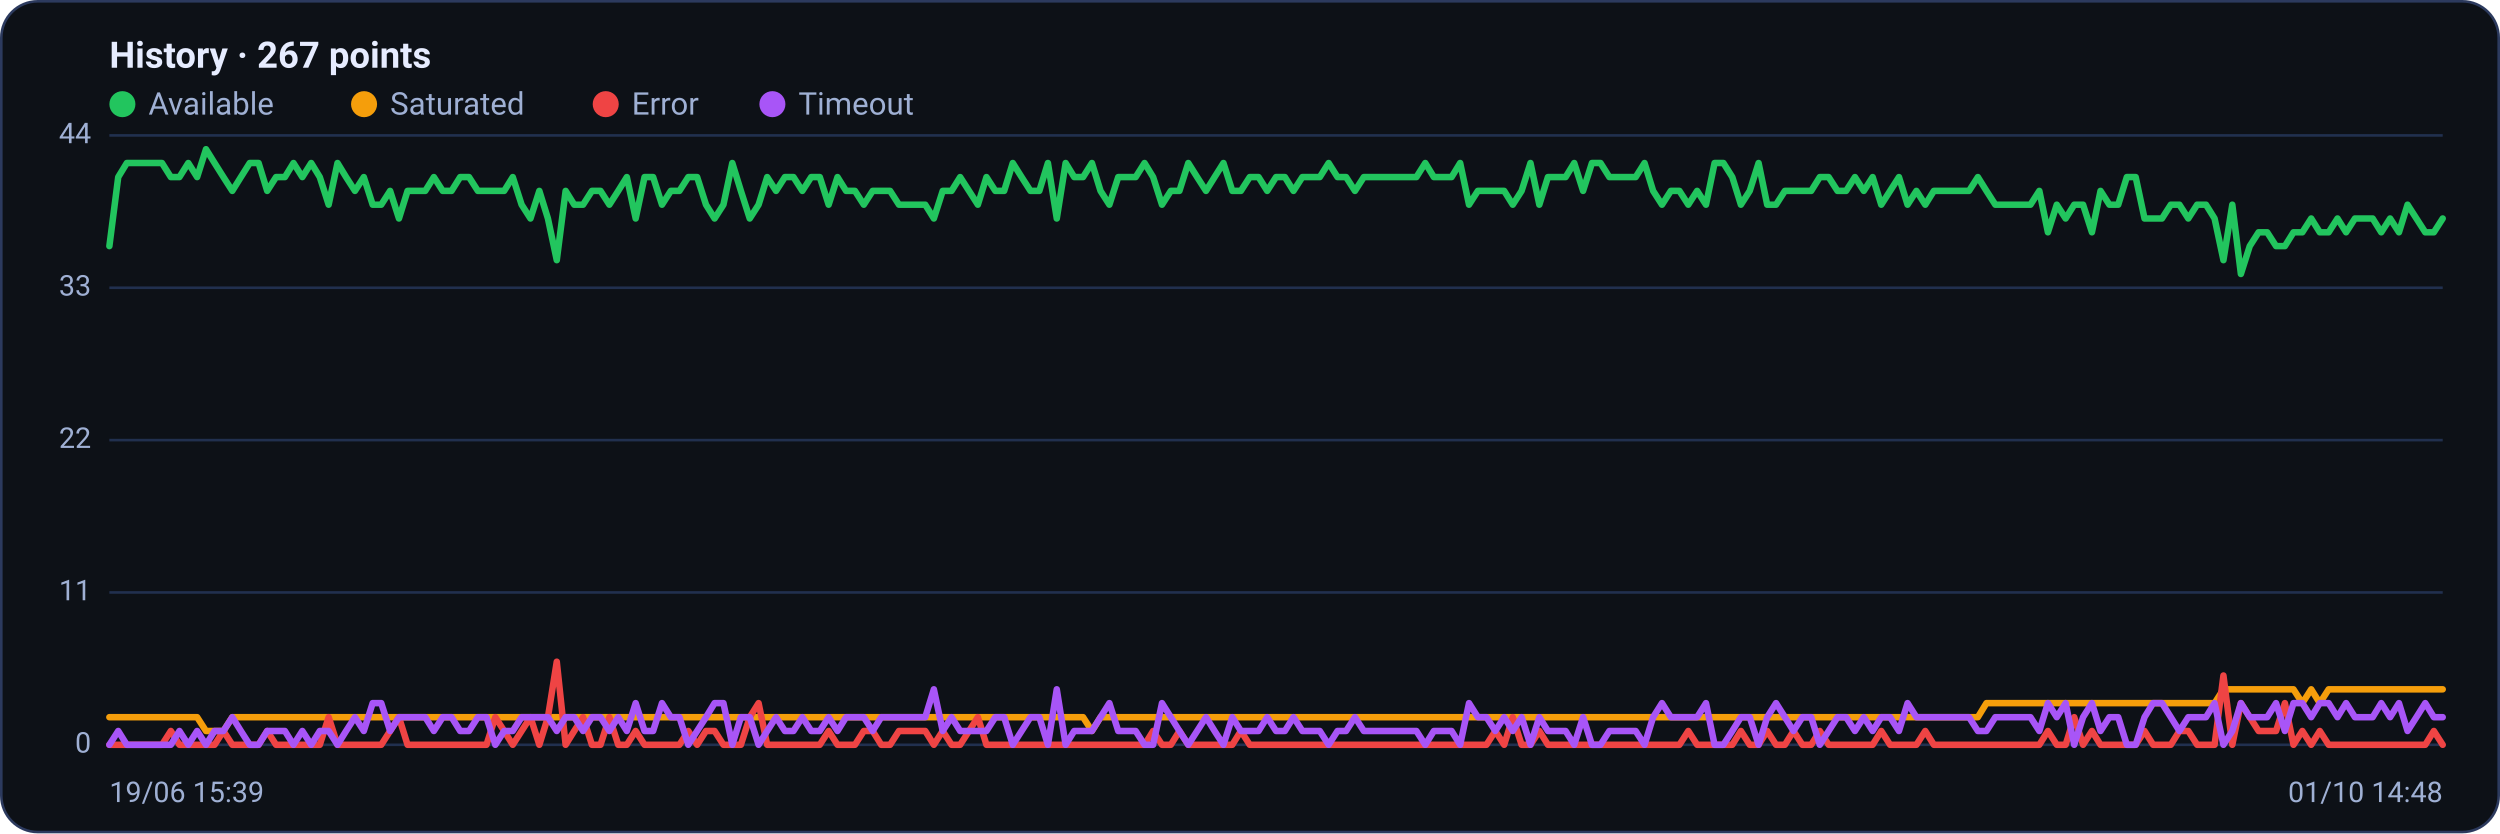
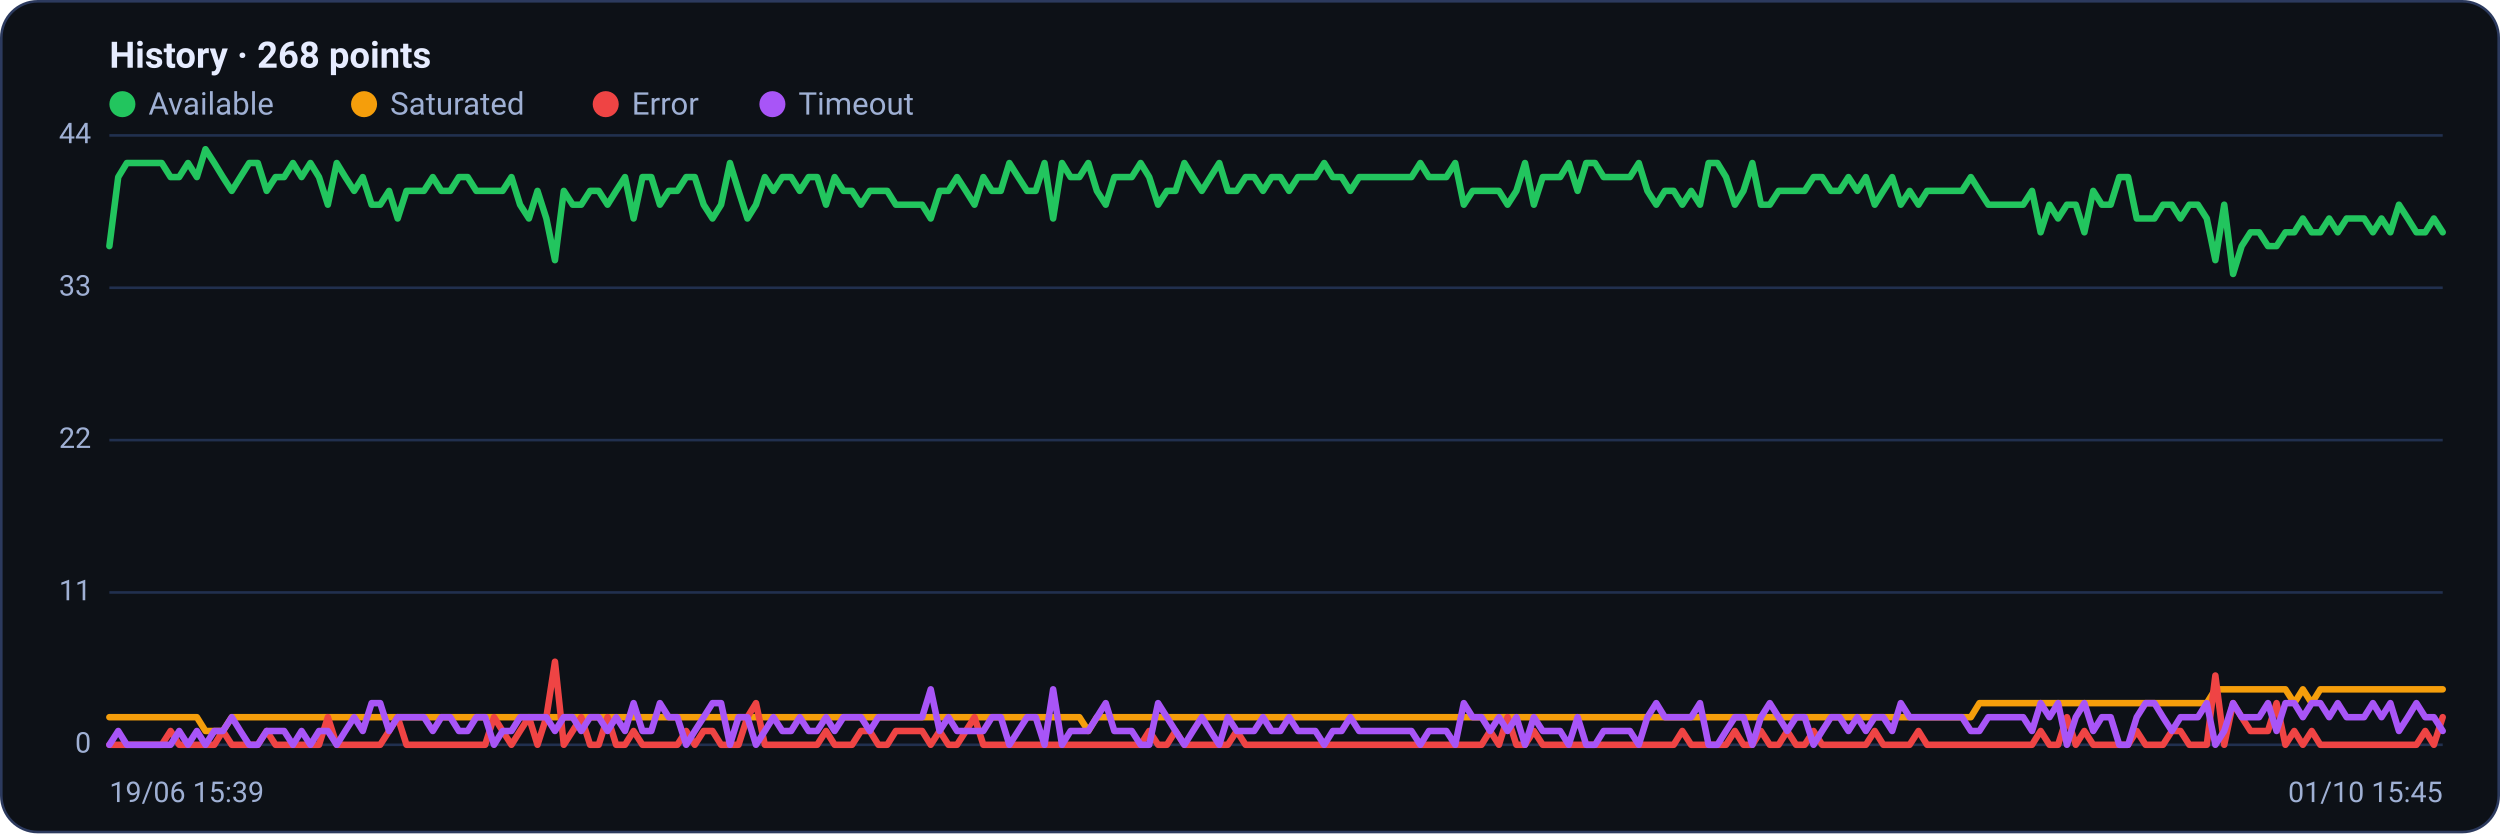
<svg xmlns="http://www.w3.org/2000/svg" viewBox="0 0 960 320" width="960" height="320" font-family="Segoe UI, system-ui, -apple-system, Roboto, Helvetica, Arial, sans-serif" role="img" aria-label="Availability history per region">
  <rect x="0.5" y="0.5" width="959" height="319" rx="14" fill="#0d1117" stroke="#2c3a5e" />
-   <text x="42" y="26" font-size="14" font-weight="600" fill="#e6ecff">History · 267 points</text>
+   <text x="42" y="26" font-size="14" font-weight="600" fill="#e6ecff">History · 268 points</text>
  <circle cx="47" cy="40" r="5" fill="#22c55e" />
  <text x="57" y="44" font-size="12" fill="#9fb0d4">Available</text>
  <circle cx="139.8" cy="40" r="5" fill="#f59e0b" />
  <text x="149.8" y="44" font-size="12" fill="#9fb0d4">Saturated</text>
  <circle cx="232.6" cy="40" r="5" fill="#ef4444" />
  <text x="242.6" y="44" font-size="12" fill="#9fb0d4">Error</text>
  <circle cx="296.6" cy="40" r="5" fill="#a855f7" />
  <text x="306.6" y="44" font-size="12" fill="#9fb0d4">Timeout</text>
  <line x1="42" y1="286.0" x2="938" y2="286.0" stroke="#21304f" stroke-width="1" />
  <text x="35" y="289.0" text-anchor="end" font-size="11" fill="#9fb0d4">0</text>
  <line x1="42" y1="227.5" x2="938" y2="227.5" stroke="#21304f" stroke-width="1" />
  <text x="35" y="230.5" text-anchor="end" font-size="11" fill="#9fb0d4">11</text>
  <line x1="42" y1="169.0" x2="938" y2="169.0" stroke="#21304f" stroke-width="1" />
  <text x="35" y="172.0" text-anchor="end" font-size="11" fill="#9fb0d4">22</text>
  <line x1="42" y1="110.5" x2="938" y2="110.5" stroke="#21304f" stroke-width="1" />
  <text x="35" y="113.5" text-anchor="end" font-size="11" fill="#9fb0d4">33</text>
  <line x1="42" y1="52.0" x2="938" y2="52.0" stroke="#21304f" stroke-width="1" />
  <text x="35" y="55.0" text-anchor="end" font-size="11" fill="#9fb0d4">44</text>
-   <polyline fill="none" stroke="#22c55e" stroke-width="2.5" stroke-linejoin="round" stroke-linecap="round" points="42.0,94.5 45.4,68.0 48.7,62.6 52.1,62.6 55.5,62.6 58.8,62.6 62.2,62.6 65.6,68.0 68.9,68.0 72.3,62.6 75.7,68.0 79.1,57.3 82.4,62.6 85.8,68.0 89.2,73.3 92.5,68.0 95.9,62.6 99.3,62.6 102.6,73.3 106.0,68.0 109.4,68.0 112.7,62.6 116.1,68.0 119.5,62.6 122.8,68.0 126.2,78.6 129.6,62.6 132.9,68.0 136.3,73.3 139.7,68.0 143.1,78.6 146.4,78.6 149.8,73.3 153.2,83.9 156.5,73.3 159.9,73.3 163.3,73.3 166.6,68.0 170.0,73.3 173.4,73.3 176.7,68.0 180.1,68.0 183.5,73.3 186.8,73.3 190.2,73.3 193.6,73.3 196.9,68.0 200.3,78.6 203.7,83.9 207.1,73.3 210.4,83.9 213.8,99.9 217.2,73.3 220.5,78.6 223.9,78.6 227.3,73.3 230.6,73.3 234.0,78.6 237.4,73.3 240.7,68.0 244.1,83.9 247.5,68.0 250.8,68.0 254.2,78.6 257.6,73.3 260.9,73.3 264.3,68.0 267.7,68.0 271.1,78.6 274.4,83.9 277.8,78.6 281.2,62.6 284.5,73.3 287.9,83.9 291.3,78.6 294.6,68.0 298.0,73.3 301.4,68.0 304.7,68.0 308.1,73.3 311.5,68.0 314.8,68.0 318.2,78.6 321.6,68.0 324.9,73.3 328.3,73.3 331.7,78.6 335.1,73.3 338.4,73.3 341.8,73.3 345.2,78.6 348.5,78.6 351.9,78.6 355.3,78.6 358.6,83.9 362.0,73.3 365.4,73.3 368.7,68.0 372.1,73.3 375.5,78.6 378.8,68.0 382.2,73.3 385.6,73.3 388.9,62.6 392.3,68.0 395.7,73.3 399.1,73.3 402.4,62.6 405.8,83.9 409.2,62.6 412.5,68.0 415.9,68.0 419.3,62.6 422.6,73.3 426.0,78.6 429.4,68.0 432.7,68.0 436.1,68.0 439.5,62.6 442.8,68.0 446.2,78.6 449.6,73.3 452.9,73.3 456.3,62.6 459.7,68.0 463.1,73.3 466.4,68.0 469.8,62.6 473.2,73.3 476.5,73.3 479.9,68.0 483.3,68.0 486.6,73.3 490.0,68.0 493.4,68.0 496.7,73.3 500.1,68.0 503.5,68.0 506.8,68.0 510.2,62.6 513.6,68.0 516.9,68.0 520.3,73.3 523.7,68.0 527.1,68.0 530.4,68.0 533.8,68.0 537.2,68.0 540.5,68.0 543.9,68.0 547.3,62.6 550.6,68.0 554.0,68.0 557.4,68.0 560.7,62.6 564.1,78.6 567.5,73.3 570.8,73.3 574.2,73.3 577.6,73.3 580.9,78.6 584.3,73.3 587.7,62.6 591.1,78.6 594.4,68.0 597.8,68.0 601.2,68.0 604.5,62.6 607.9,73.3 611.3,62.6 614.6,62.6 618.0,68.0 621.4,68.0 624.7,68.0 628.1,68.0 631.5,62.6 634.8,73.3 638.2,78.6 641.6,73.3 644.9,73.3 648.3,78.6 651.7,73.3 655.1,78.6 658.4,62.6 661.8,62.6 665.2,68.0 668.5,78.6 671.9,73.3 675.3,62.6 678.6,78.6 682.0,78.6 685.4,73.3 688.7,73.3 692.1,73.3 695.5,73.3 698.8,68.0 702.2,68.0 705.6,73.3 708.9,73.3 712.3,68.0 715.7,73.3 719.1,68.0 722.4,78.6 725.8,73.3 729.2,68.0 732.5,78.6 735.9,73.3 739.3,78.6 742.6,73.3 746.0,73.3 749.4,73.3 752.7,73.3 756.1,73.3 759.5,68.0 762.8,73.3 766.2,78.6 769.6,78.6 772.9,78.6 776.3,78.6 779.7,78.6 783.1,73.3 786.4,89.2 789.8,78.6 793.2,83.9 796.5,78.6 799.9,78.6 803.3,89.2 806.6,73.3 810.0,78.6 813.4,78.6 816.7,68.0 820.1,68.0 823.5,83.9 826.8,83.9 830.2,83.9 833.6,78.6 836.9,78.6 840.3,83.9 843.7,78.6 847.1,78.6 850.4,83.9 853.8,99.9 857.2,78.6 860.5,105.2 863.9,94.5 867.3,89.2 870.6,89.2 874.0,94.5 877.4,94.5 880.7,89.2 884.1,89.2 887.5,83.9 890.8,89.2 894.2,89.2 897.6,83.9 900.9,89.2 904.3,83.9 907.7,83.9 911.1,83.9 914.4,89.2 917.8,83.9 921.2,89.2 924.5,78.6 927.9,83.9 931.3,89.2 934.6,89.2 938.0,83.9" />
-   <polyline fill="none" stroke="#f59e0b" stroke-width="2.5" stroke-linejoin="round" stroke-linecap="round" points="42.0,275.4 45.4,275.4 48.7,275.4 52.1,275.4 55.5,275.4 58.8,275.4 62.2,275.4 65.6,275.4 68.9,275.4 72.3,275.4 75.7,275.4 79.1,280.7 82.4,280.7 85.8,280.7 89.2,275.4 92.5,275.4 95.9,275.4 99.3,275.4 102.6,275.4 106.0,275.4 109.4,275.4 112.7,275.4 116.1,275.4 119.5,275.4 122.8,275.4 126.2,275.4 129.6,275.4 132.9,275.4 136.3,275.4 139.7,275.4 143.1,275.4 146.4,275.4 149.8,275.4 153.2,275.4 156.5,275.4 159.9,275.4 163.3,275.4 166.6,275.4 170.0,275.4 173.4,275.4 176.7,275.4 180.1,275.4 183.5,275.4 186.8,275.4 190.2,275.4 193.6,275.4 196.9,275.4 200.3,275.4 203.7,275.4 207.1,275.4 210.4,275.4 213.8,275.4 217.2,275.4 220.5,275.4 223.9,275.4 227.3,275.4 230.6,275.4 234.0,275.4 237.4,275.4 240.7,275.4 244.1,275.4 247.5,275.4 250.8,275.4 254.2,275.4 257.6,275.4 260.9,275.4 264.3,275.4 267.7,275.4 271.1,275.4 274.4,275.4 277.8,275.4 281.2,275.4 284.5,275.4 287.9,275.4 291.3,275.4 294.6,275.4 298.0,275.4 301.4,275.4 304.7,275.4 308.1,275.4 311.5,275.4 314.8,275.4 318.2,275.4 321.6,275.4 324.9,275.4 328.3,275.4 331.7,275.4 335.1,275.4 338.4,275.4 341.8,275.4 345.2,275.4 348.5,275.4 351.9,275.4 355.3,275.4 358.6,275.4 362.0,275.4 365.4,275.4 368.7,275.4 372.1,275.4 375.5,275.4 378.8,275.4 382.2,275.4 385.6,275.4 388.9,275.4 392.3,275.4 395.7,275.4 399.1,275.4 402.4,275.4 405.8,275.4 409.2,275.4 412.5,275.4 415.9,275.4 419.3,280.7 422.6,275.4 426.0,275.4 429.4,275.4 432.7,275.4 436.1,275.4 439.5,275.4 442.8,275.4 446.2,275.4 449.6,275.4 452.9,275.4 456.3,275.4 459.7,275.4 463.1,275.4 466.4,275.4 469.8,275.4 473.2,275.4 476.5,275.4 479.9,275.4 483.3,275.4 486.6,275.4 490.0,275.4 493.4,275.4 496.7,275.4 500.1,275.4 503.5,275.4 506.8,275.4 510.2,275.4 513.6,275.4 516.9,275.4 520.3,275.4 523.7,275.4 527.1,275.4 530.4,275.4 533.8,275.4 537.2,275.4 540.5,275.4 543.9,275.4 547.3,275.4 550.6,275.4 554.0,275.4 557.4,275.4 560.7,275.4 564.1,275.4 567.5,275.4 570.8,275.4 574.2,275.4 577.6,275.4 580.9,275.4 584.3,275.4 587.7,275.4 591.1,275.4 594.4,275.4 597.8,275.4 601.2,275.4 604.5,275.4 607.9,275.4 611.3,275.4 614.6,275.4 618.0,275.4 621.4,275.4 624.7,275.4 628.1,275.4 631.5,275.4 634.8,275.4 638.2,275.4 641.6,275.4 644.9,275.4 648.3,275.4 651.7,275.4 655.1,275.4 658.4,275.4 661.8,275.4 665.2,275.4 668.5,275.4 671.9,275.4 675.3,275.4 678.6,275.4 682.0,275.4 685.4,275.4 688.7,275.4 692.1,275.4 695.5,275.4 698.8,275.4 702.2,275.4 705.6,275.4 708.9,275.4 712.3,275.4 715.7,275.4 719.1,275.4 722.4,275.4 725.8,275.4 729.2,275.4 732.5,275.4 735.9,275.4 739.3,275.4 742.6,275.4 746.0,275.4 749.4,275.4 752.7,275.4 756.1,275.4 759.5,275.4 762.8,270.0 766.2,270.0 769.6,270.0 772.9,270.0 776.3,270.0 779.7,270.0 783.1,270.0 786.4,270.0 789.8,270.0 793.2,270.0 796.5,270.0 799.9,270.0 803.3,270.0 806.6,270.0 810.0,270.0 813.4,270.0 816.7,270.0 820.1,270.0 823.5,270.0 826.8,270.0 830.2,270.0 833.6,270.0 836.9,270.0 840.3,270.0 843.7,270.0 847.1,270.0 850.4,270.0 853.8,264.7 857.2,264.7 860.5,264.7 863.9,264.7 867.3,264.7 870.6,264.7 874.0,264.7 877.4,264.7 880.7,264.7 884.1,270.0 887.5,264.7 890.8,270.0 894.2,264.7 897.6,264.7 900.9,264.7 904.3,264.7 907.7,264.7 911.1,264.7 914.4,264.7 917.8,264.7 921.2,264.7 924.5,264.7 927.9,264.7 931.3,264.7 934.6,264.7 938.0,264.7" />
-   <polyline fill="none" stroke="#ef4444" stroke-width="2.5" stroke-linejoin="round" stroke-linecap="round" points="42.0,286.0 45.4,286.0 48.7,286.0 52.1,286.0 55.5,286.0 58.8,286.0 62.2,286.0 65.6,280.7 68.9,286.0 72.3,286.0 75.7,286.0 79.1,286.0 82.4,286.0 85.8,280.7 89.2,286.0 92.5,286.0 95.9,286.0 99.3,286.0 102.6,280.7 106.0,286.0 109.4,286.0 112.7,286.0 116.1,286.0 119.5,286.0 122.8,286.0 126.2,275.4 129.6,286.0 132.9,286.0 136.3,286.0 139.7,286.0 143.1,286.0 146.4,286.0 149.8,280.7 153.2,275.4 156.5,286.0 159.9,286.0 163.3,286.0 166.6,286.0 170.0,286.0 173.4,286.0 176.7,286.0 180.1,286.0 183.5,286.0 186.8,286.0 190.2,275.4 193.6,280.7 196.9,286.0 200.3,280.7 203.7,275.4 207.1,286.0 210.4,275.4 213.8,254.1 217.2,286.0 220.5,280.7 223.9,275.4 227.3,286.0 230.6,286.0 234.0,275.4 237.4,286.0 240.7,286.0 244.1,280.7 247.5,286.0 250.8,286.0 254.2,286.0 257.6,286.0 260.9,286.0 264.3,280.7 267.7,286.0 271.1,280.7 274.4,280.7 277.8,286.0 281.2,286.0 284.5,286.0 287.9,275.4 291.3,270.0 294.6,286.0 298.0,286.0 301.4,286.0 304.7,286.0 308.1,286.0 311.5,286.0 314.8,286.0 318.2,280.7 321.6,286.0 324.9,286.0 328.3,286.0 331.7,280.7 335.1,280.7 338.4,286.0 341.8,286.0 345.2,280.7 348.5,280.7 351.9,280.7 355.3,280.7 358.6,286.0 362.0,280.7 365.4,286.0 368.7,286.0 372.1,280.7 375.5,275.4 378.8,286.0 382.2,286.0 385.6,286.0 388.9,286.0 392.3,286.0 395.7,286.0 399.1,286.0 402.4,286.0 405.8,286.0 409.2,286.0 412.5,286.0 415.9,286.0 419.3,286.0 422.6,286.0 426.0,286.0 429.4,286.0 432.7,286.0 436.1,286.0 439.5,286.0 442.8,280.7 446.2,286.0 449.6,286.0 452.9,280.7 456.3,286.0 459.7,286.0 463.1,286.0 466.4,286.0 469.8,286.0 473.2,286.0 476.5,280.7 479.9,286.0 483.3,286.0 486.6,286.0 490.0,286.0 493.4,286.0 496.7,286.0 500.1,286.0 503.5,286.0 506.8,286.0 510.2,286.0 513.6,286.0 516.9,286.0 520.3,286.0 523.7,286.0 527.1,286.0 530.4,286.0 533.8,286.0 537.2,286.0 540.5,286.0 543.9,286.0 547.3,286.0 550.6,286.0 554.0,286.0 557.4,286.0 560.7,286.0 564.1,286.0 567.5,286.0 570.8,286.0 574.2,280.7 577.6,286.0 580.9,275.4 584.3,286.0 587.7,286.0 591.1,280.7 594.4,286.0 597.8,286.0 601.2,286.0 604.5,286.0 607.9,286.0 611.3,286.0 614.6,286.0 618.0,286.0 621.4,286.0 624.7,286.0 628.1,286.0 631.5,286.0 634.8,286.0 638.2,286.0 641.6,286.0 644.9,286.0 648.3,280.7 651.7,286.0 655.1,286.0 658.4,286.0 661.8,286.0 665.2,286.0 668.5,280.7 671.9,286.0 675.3,286.0 678.6,280.7 682.0,286.0 685.4,286.0 688.7,280.7 692.1,286.0 695.5,286.0 698.8,280.7 702.2,286.0 705.6,286.0 708.9,286.0 712.3,286.0 715.7,286.0 719.1,286.0 722.4,280.7 725.8,286.0 729.2,286.0 732.5,286.0 735.9,286.0 739.3,280.7 742.6,286.0 746.0,286.0 749.4,286.0 752.7,286.0 756.1,286.0 759.5,286.0 762.8,286.0 766.2,286.0 769.6,286.0 772.9,286.0 776.3,286.0 779.7,286.0 783.1,286.0 786.4,280.7 789.8,286.0 793.2,286.0 796.5,275.4 799.9,286.0 803.3,280.7 806.6,286.0 810.0,286.0 813.4,286.0 816.7,286.0 820.1,286.0 823.5,280.7 826.8,286.0 830.2,286.0 833.6,286.0 836.9,280.7 840.3,280.7 843.7,286.0 847.1,286.0 850.4,286.0 853.8,259.4 857.2,286.0 860.5,270.0 863.9,275.4 867.3,280.7 870.6,280.7 874.0,280.7 877.4,270.0 880.7,286.0 884.1,280.7 887.5,286.0 890.8,280.7 894.2,286.0 897.6,286.0 900.9,286.0 904.3,286.0 907.7,286.0 911.1,286.0 914.4,286.0 917.8,286.0 921.2,286.0 924.5,286.0 927.9,286.0 931.3,286.0 934.6,280.7 938.0,286.0" />
-   <polyline fill="none" stroke="#a855f7" stroke-width="2.5" stroke-linejoin="round" stroke-linecap="round" points="42.0,286.0 45.4,280.7 48.7,286.0 52.1,286.0 55.5,286.0 58.8,286.0 62.2,286.0 65.6,286.0 68.9,280.7 72.3,286.0 75.7,280.7 79.1,286.0 82.4,280.7 85.8,280.7 89.2,275.4 92.5,280.7 95.9,286.0 99.3,286.0 102.6,280.7 106.0,280.7 109.4,280.7 112.7,286.0 116.1,280.7 119.5,286.0 122.8,280.7 126.2,280.7 129.6,286.0 132.9,280.7 136.3,275.4 139.7,280.7 143.1,270.0 146.4,270.0 149.8,280.7 153.2,275.4 156.5,275.4 159.9,275.4 163.3,275.4 166.6,280.7 170.0,275.4 173.4,275.4 176.7,280.7 180.1,280.7 183.5,275.4 186.8,275.4 190.2,286.0 193.6,280.7 196.9,280.7 200.3,275.4 203.7,275.4 207.1,275.4 210.4,275.4 213.8,280.7 217.2,275.4 220.5,275.4 223.9,280.7 227.3,275.4 230.6,275.4 234.0,280.7 237.4,275.4 240.7,280.7 244.1,270.0 247.5,280.7 250.8,280.7 254.2,270.0 257.6,275.4 260.9,275.4 264.3,286.0 267.7,280.7 271.1,275.4 274.4,270.0 277.8,270.0 281.2,286.0 284.5,275.4 287.9,275.4 291.3,286.0 294.6,280.7 298.0,275.4 301.4,280.7 304.7,280.7 308.1,275.4 311.5,280.7 314.8,280.7 318.2,275.4 321.6,280.7 324.9,275.4 328.3,275.4 331.7,275.4 335.1,280.7 338.4,275.4 341.8,275.4 345.2,275.4 348.5,275.4 351.9,275.4 355.3,275.4 358.6,264.7 362.0,280.7 365.4,275.4 368.7,280.7 372.1,280.7 375.5,280.7 378.8,280.7 382.2,275.4 385.6,275.4 388.9,286.0 392.3,280.7 395.7,275.4 399.1,275.4 402.4,286.0 405.8,264.7 409.2,286.0 412.5,280.7 415.9,280.7 419.3,280.7 422.6,275.4 426.0,270.0 429.4,280.7 432.7,280.7 436.1,280.7 439.5,286.0 442.8,286.0 446.2,270.0 449.6,275.4 452.9,280.7 456.3,286.0 459.7,280.7 463.1,275.4 466.4,280.7 469.8,286.0 473.2,275.4 476.5,280.7 479.9,280.7 483.3,280.7 486.6,275.4 490.0,280.7 493.4,280.7 496.7,275.4 500.1,280.7 503.5,280.7 506.8,280.7 510.2,286.0 513.6,280.7 516.9,280.7 520.3,275.4 523.7,280.7 527.1,280.7 530.4,280.7 533.8,280.7 537.2,280.7 540.5,280.7 543.9,280.7 547.3,286.0 550.6,280.7 554.0,280.7 557.4,280.7 560.7,286.0 564.1,270.0 567.5,275.4 570.8,275.4 574.2,280.7 577.6,275.4 580.9,280.7 584.3,275.4 587.7,286.0 591.1,275.4 594.4,280.7 597.8,280.7 601.2,280.7 604.5,286.0 607.9,275.4 611.3,286.0 614.6,286.0 618.0,280.7 621.4,280.7 624.7,280.7 628.1,280.7 631.5,286.0 634.8,275.4 638.2,270.0 641.6,275.4 644.9,275.4 648.3,275.4 651.7,275.4 655.1,270.0 658.4,286.0 661.8,286.0 665.2,280.7 668.5,275.4 671.9,275.4 675.3,286.0 678.6,275.4 682.0,270.0 685.4,275.4 688.7,280.7 692.1,275.4 695.5,275.4 698.8,286.0 702.2,280.7 705.6,275.4 708.9,275.4 712.3,280.7 715.7,275.4 719.1,280.7 722.4,275.4 725.8,275.4 729.2,280.7 732.5,270.0 735.9,275.4 739.3,275.4 742.6,275.4 746.0,275.4 749.4,275.4 752.7,275.4 756.1,275.4 759.5,280.7 762.8,280.7 766.2,275.4 769.6,275.4 772.9,275.4 776.3,275.4 779.7,275.4 783.1,280.7 786.4,270.0 789.8,275.4 793.2,270.0 796.5,286.0 799.9,275.4 803.3,270.0 806.6,280.7 810.0,275.4 813.4,275.4 816.7,286.0 820.1,286.0 823.5,275.4 826.8,270.0 830.2,270.0 833.6,275.4 836.9,280.7 840.3,275.4 843.7,275.4 847.1,275.4 850.4,270.0 853.8,286.0 857.2,280.7 860.5,270.0 863.9,275.4 867.3,275.4 870.6,275.4 874.0,270.0 877.4,280.7 880.7,270.0 884.1,270.0 887.5,275.4 890.8,270.0 894.2,270.0 897.6,275.4 900.9,270.0 904.3,275.4 907.7,275.4 911.1,275.4 914.4,270.0 917.8,275.4 921.2,270.0 924.5,280.7 927.9,275.4 931.3,270.0 934.6,275.4 938.0,275.4" />
+   <polyline fill="none" stroke="#22c55e" stroke-width="2.5" stroke-linejoin="round" stroke-linecap="round" points="42.0,94.5 45.4,68.0 48.7,62.6 52.1,62.6 55.4,62.6 58.8,62.6 62.1,62.6 65.5,68.0 68.8,68.0 72.2,62.6 75.6,68.0 78.9,57.3 82.3,62.6 85.6,68.0 89.0,73.3 92.3,68.0 95.7,62.6 99.0,62.6 102.4,73.3 105.8,68.0 109.1,68.0 112.5,62.6 115.8,68.0 119.2,62.6 122.5,68.0 125.9,78.6 129.3,62.6 132.6,68.0 136.0,73.3 139.3,68.0 142.7,78.6 146.0,78.6 149.4,73.3 152.7,83.9 156.1,73.3 159.5,73.3 162.8,73.3 166.2,68.0 169.5,73.3 172.9,73.3 176.2,68.0 179.6,68.0 182.9,73.3 186.3,73.3 189.7,73.3 193.0,73.3 196.4,68.0 199.7,78.6 203.1,83.9 206.4,73.3 209.8,83.9 213.1,99.9 216.5,73.3 219.9,78.6 223.2,78.6 226.6,73.3 229.9,73.3 233.3,78.6 236.6,73.3 240.0,68.0 243.3,83.9 246.7,68.0 250.1,68.0 253.4,78.6 256.8,73.3 260.1,73.3 263.5,68.0 266.8,68.0 270.2,78.6 273.6,83.9 276.9,78.6 280.3,62.6 283.6,73.3 287.0,83.9 290.3,78.6 293.7,68.0 297.0,73.3 300.4,68.0 303.8,68.0 307.1,73.3 310.5,68.0 313.8,68.0 317.2,78.6 320.5,68.0 323.9,73.3 327.2,73.3 330.6,78.6 334.0,73.3 337.3,73.3 340.7,73.3 344.0,78.6 347.4,78.6 350.7,78.6 354.1,78.6 357.4,83.9 360.8,73.3 364.2,73.3 367.5,68.0 370.9,73.3 374.2,78.6 377.6,68.0 380.9,73.3 384.3,73.3 387.6,62.6 391.0,68.0 394.4,73.3 397.7,73.3 401.1,62.6 404.4,83.9 407.8,62.6 411.1,68.0 414.5,68.0 417.9,62.6 421.2,73.3 424.6,78.6 427.9,68.0 431.3,68.0 434.6,68.0 438.0,62.6 441.3,68.0 444.7,78.6 448.1,73.3 451.4,73.3 454.8,62.6 458.1,68.0 461.5,73.3 464.8,68.0 468.2,62.6 471.5,73.3 474.9,73.3 478.3,68.0 481.6,68.0 485.0,73.3 488.3,68.0 491.7,68.0 495.0,73.3 498.4,68.0 501.7,68.0 505.1,68.0 508.5,62.6 511.8,68.0 515.2,68.0 518.5,73.3 521.9,68.0 525.2,68.0 528.6,68.0 531.9,68.0 535.3,68.0 538.7,68.0 542.0,68.0 545.4,62.6 548.7,68.0 552.1,68.0 555.4,68.0 558.8,62.6 562.1,78.6 565.5,73.3 568.9,73.3 572.2,73.3 575.6,73.3 578.9,78.6 582.3,73.3 585.6,62.6 589.0,78.6 592.4,68.0 595.7,68.0 599.1,68.0 602.4,62.6 605.8,73.3 609.1,62.6 612.5,62.6 615.8,68.0 619.2,68.0 622.6,68.0 625.9,68.0 629.3,62.6 632.6,73.3 636.0,78.6 639.3,73.3 642.7,73.3 646.0,78.6 649.4,73.3 652.8,78.6 656.1,62.6 659.5,62.6 662.8,68.0 666.2,78.6 669.5,73.3 672.9,62.6 676.2,78.6 679.6,78.6 683.0,73.3 686.3,73.3 689.7,73.3 693.0,73.3 696.4,68.0 699.7,68.0 703.1,73.3 706.4,73.3 709.8,68.0 713.2,73.3 716.5,68.0 719.9,78.6 723.2,73.3 726.6,68.0 729.9,78.6 733.3,73.3 736.7,78.6 740.0,73.3 743.4,73.3 746.7,73.3 750.1,73.3 753.4,73.3 756.8,68.0 760.1,73.3 763.5,78.6 766.9,78.6 770.2,78.6 773.6,78.6 776.9,78.6 780.3,73.3 783.6,89.2 787.0,78.6 790.3,83.9 793.7,78.6 797.1,78.6 800.4,89.2 803.8,73.3 807.1,78.6 810.5,78.6 813.8,68.0 817.2,68.0 820.5,83.9 823.9,83.9 827.3,83.9 830.6,78.6 834.0,78.6 837.3,83.9 840.7,78.6 844.0,78.6 847.4,83.9 850.7,99.9 854.1,78.6 857.5,105.2 860.8,94.5 864.2,89.2 867.5,89.2 870.9,94.5 874.2,94.5 877.6,89.2 881.0,89.2 884.3,83.9 887.7,89.2 891.0,89.2 894.4,83.9 897.7,89.2 901.1,83.9 904.4,83.9 907.8,83.9 911.2,89.2 914.5,83.9 917.9,89.2 921.2,78.6 924.6,83.9 927.9,89.2 931.3,89.2 934.6,83.9 938.0,89.2" />
+   <polyline fill="none" stroke="#f59e0b" stroke-width="2.5" stroke-linejoin="round" stroke-linecap="round" points="42.0,275.4 45.4,275.4 48.7,275.4 52.1,275.4 55.4,275.4 58.8,275.4 62.1,275.4 65.5,275.4 68.8,275.4 72.2,275.4 75.6,275.4 78.9,280.7 82.3,280.7 85.6,280.7 89.0,275.4 92.3,275.4 95.7,275.4 99.0,275.4 102.4,275.4 105.8,275.4 109.1,275.4 112.5,275.4 115.8,275.4 119.2,275.4 122.5,275.4 125.9,275.4 129.3,275.4 132.6,275.4 136.0,275.4 139.3,275.4 142.7,275.4 146.0,275.4 149.4,275.4 152.7,275.4 156.1,275.4 159.5,275.4 162.8,275.4 166.2,275.4 169.5,275.4 172.9,275.4 176.2,275.4 179.6,275.4 182.9,275.4 186.3,275.4 189.7,275.4 193.0,275.4 196.4,275.4 199.7,275.4 203.1,275.4 206.4,275.4 209.8,275.4 213.1,275.4 216.5,275.4 219.9,275.4 223.2,275.4 226.6,275.4 229.9,275.4 233.3,275.4 236.6,275.4 240.0,275.4 243.3,275.4 246.7,275.4 250.1,275.4 253.4,275.4 256.8,275.4 260.1,275.4 263.5,275.4 266.8,275.4 270.2,275.4 273.6,275.4 276.9,275.4 280.3,275.4 283.6,275.4 287.0,275.4 290.3,275.4 293.7,275.4 297.0,275.4 300.4,275.4 303.8,275.4 307.1,275.4 310.5,275.4 313.8,275.4 317.2,275.4 320.5,275.4 323.9,275.4 327.2,275.4 330.6,275.4 334.0,275.4 337.3,275.4 340.7,275.4 344.0,275.4 347.4,275.4 350.7,275.4 354.1,275.4 357.4,275.4 360.8,275.4 364.2,275.4 367.5,275.4 370.9,275.4 374.2,275.4 377.6,275.4 380.9,275.4 384.3,275.4 387.6,275.4 391.0,275.4 394.4,275.4 397.7,275.4 401.1,275.4 404.4,275.4 407.8,275.4 411.1,275.4 414.5,275.4 417.9,280.7 421.2,275.4 424.6,275.4 427.9,275.4 431.3,275.4 434.6,275.4 438.0,275.4 441.3,275.4 444.7,275.4 448.1,275.4 451.4,275.4 454.8,275.4 458.1,275.4 461.5,275.4 464.8,275.4 468.2,275.4 471.5,275.4 474.9,275.4 478.3,275.4 481.6,275.4 485.0,275.4 488.3,275.4 491.7,275.4 495.0,275.4 498.4,275.4 501.7,275.4 505.1,275.4 508.5,275.4 511.8,275.4 515.2,275.4 518.5,275.4 521.9,275.4 525.2,275.4 528.6,275.4 531.9,275.4 535.3,275.4 538.7,275.4 542.0,275.4 545.4,275.4 548.7,275.4 552.1,275.4 555.4,275.4 558.8,275.4 562.1,275.4 565.5,275.4 568.9,275.4 572.2,275.4 575.6,275.4 578.9,275.4 582.3,275.4 585.6,275.4 589.0,275.4 592.4,275.4 595.7,275.4 599.1,275.4 602.4,275.4 605.8,275.4 609.1,275.4 612.5,275.4 615.8,275.4 619.2,275.4 622.6,275.4 625.9,275.4 629.3,275.4 632.6,275.4 636.0,275.4 639.3,275.4 642.7,275.4 646.0,275.4 649.4,275.4 652.8,275.4 656.1,275.4 659.5,275.4 662.8,275.4 666.2,275.4 669.5,275.4 672.9,275.4 676.2,275.4 679.6,275.4 683.0,275.4 686.3,275.4 689.7,275.4 693.0,275.4 696.4,275.4 699.7,275.4 703.1,275.4 706.4,275.4 709.8,275.4 713.2,275.4 716.5,275.4 719.9,275.4 723.2,275.4 726.6,275.4 729.9,275.4 733.3,275.4 736.7,275.4 740.0,275.4 743.4,275.4 746.7,275.4 750.1,275.4 753.4,275.4 756.8,275.4 760.1,270.0 763.5,270.0 766.9,270.0 770.2,270.0 773.6,270.0 776.9,270.0 780.3,270.0 783.6,270.0 787.0,270.0 790.3,270.0 793.7,270.0 797.1,270.0 800.4,270.0 803.8,270.0 807.1,270.0 810.5,270.0 813.8,270.0 817.2,270.0 820.5,270.0 823.9,270.0 827.3,270.0 830.6,270.0 834.0,270.0 837.3,270.0 840.7,270.0 844.0,270.0 847.4,270.0 850.7,264.7 854.1,264.7 857.5,264.7 860.8,264.7 864.2,264.7 867.5,264.7 870.9,264.7 874.2,264.7 877.6,264.7 881.0,270.0 884.3,264.7 887.7,270.0 891.0,264.7 894.4,264.7 897.7,264.7 901.1,264.7 904.4,264.7 907.8,264.7 911.2,264.7 914.5,264.7 917.9,264.7 921.2,264.7 924.6,264.7 927.9,264.7 931.3,264.7 934.6,264.7 938.0,264.7" />
+   <polyline fill="none" stroke="#ef4444" stroke-width="2.5" stroke-linejoin="round" stroke-linecap="round" points="42.0,286.0 45.4,286.0 48.7,286.0 52.1,286.0 55.4,286.0 58.8,286.0 62.1,286.0 65.5,280.7 68.8,286.0 72.2,286.0 75.6,286.0 78.9,286.0 82.3,286.0 85.6,280.7 89.0,286.0 92.3,286.0 95.7,286.0 99.0,286.0 102.4,280.7 105.8,286.0 109.1,286.0 112.5,286.0 115.8,286.0 119.2,286.0 122.5,286.0 125.9,275.4 129.3,286.0 132.6,286.0 136.0,286.0 139.3,286.0 142.7,286.0 146.0,286.0 149.4,280.7 152.7,275.4 156.1,286.0 159.5,286.0 162.8,286.0 166.2,286.0 169.5,286.0 172.9,286.0 176.2,286.0 179.6,286.0 182.9,286.0 186.3,286.0 189.7,275.4 193.0,280.7 196.4,286.0 199.7,280.7 203.1,275.4 206.4,286.0 209.8,275.4 213.1,254.1 216.5,286.0 219.9,280.7 223.2,275.4 226.6,286.0 229.9,286.0 233.3,275.4 236.6,286.0 240.0,286.0 243.3,280.7 246.7,286.0 250.1,286.0 253.4,286.0 256.8,286.0 260.1,286.0 263.5,280.7 266.8,286.0 270.2,280.7 273.6,280.7 276.9,286.0 280.3,286.0 283.6,286.0 287.0,275.4 290.3,270.0 293.7,286.0 297.0,286.0 300.4,286.0 303.8,286.0 307.1,286.0 310.5,286.0 313.8,286.0 317.2,280.7 320.5,286.0 323.9,286.0 327.2,286.0 330.6,280.7 334.0,280.7 337.3,286.0 340.7,286.0 344.0,280.7 347.4,280.7 350.7,280.7 354.1,280.7 357.4,286.0 360.8,280.7 364.2,286.0 367.5,286.0 370.9,280.7 374.2,275.4 377.6,286.0 380.9,286.0 384.3,286.0 387.6,286.0 391.0,286.0 394.4,286.0 397.7,286.0 401.1,286.0 404.4,286.0 407.8,286.0 411.1,286.0 414.5,286.0 417.9,286.0 421.2,286.0 424.6,286.0 427.9,286.0 431.3,286.0 434.6,286.0 438.0,286.0 441.3,280.7 444.7,286.0 448.1,286.0 451.4,280.7 454.8,286.0 458.1,286.0 461.5,286.0 464.8,286.0 468.2,286.0 471.5,286.0 474.9,280.7 478.3,286.0 481.6,286.0 485.0,286.0 488.3,286.0 491.7,286.0 495.0,286.0 498.4,286.0 501.7,286.0 505.1,286.0 508.5,286.0 511.8,286.0 515.2,286.0 518.5,286.0 521.9,286.0 525.2,286.0 528.6,286.0 531.9,286.0 535.3,286.0 538.7,286.0 542.0,286.0 545.4,286.0 548.7,286.0 552.1,286.0 555.4,286.0 558.8,286.0 562.1,286.0 565.5,286.0 568.9,286.0 572.2,280.7 575.6,286.0 578.9,275.4 582.3,286.0 585.6,286.0 589.0,280.7 592.4,286.0 595.7,286.0 599.1,286.0 602.4,286.0 605.8,286.0 609.1,286.0 612.5,286.0 615.8,286.0 619.2,286.0 622.6,286.0 625.9,286.0 629.3,286.0 632.6,286.0 636.0,286.0 639.3,286.0 642.7,286.0 646.0,280.7 649.4,286.0 652.8,286.0 656.1,286.0 659.5,286.0 662.8,286.0 666.2,280.7 669.5,286.0 672.9,286.0 676.2,280.7 679.6,286.0 683.0,286.0 686.3,280.7 689.7,286.0 693.0,286.0 696.4,280.7 699.7,286.0 703.1,286.0 706.4,286.0 709.8,286.0 713.2,286.0 716.5,286.0 719.9,280.7 723.2,286.0 726.6,286.0 729.9,286.0 733.3,286.0 736.7,280.7 740.0,286.0 743.4,286.0 746.7,286.0 750.1,286.0 753.4,286.0 756.8,286.0 760.1,286.0 763.5,286.0 766.9,286.0 770.2,286.0 773.6,286.0 776.9,286.0 780.3,286.0 783.6,280.7 787.0,286.0 790.3,286.0 793.7,275.4 797.1,286.0 800.4,280.7 803.8,286.0 807.1,286.0 810.5,286.0 813.8,286.0 817.2,286.0 820.5,280.7 823.9,286.0 827.3,286.0 830.6,286.0 834.0,280.7 837.3,280.7 840.7,286.0 844.0,286.0 847.4,286.0 850.7,259.4 854.1,286.0 857.5,270.0 860.8,275.4 864.2,280.7 867.5,280.7 870.9,280.7 874.2,270.0 877.6,286.0 881.0,280.7 884.3,286.0 887.7,280.7 891.0,286.0 894.4,286.0 897.7,286.0 901.1,286.0 904.4,286.0 907.8,286.0 911.2,286.0 914.5,286.0 917.9,286.0 921.2,286.0 924.6,286.0 927.9,286.0 931.3,280.7 934.6,286.0 938.0,275.4" />
+   <polyline fill="none" stroke="#a855f7" stroke-width="2.5" stroke-linejoin="round" stroke-linecap="round" points="42.0,286.0 45.4,280.7 48.7,286.0 52.1,286.0 55.4,286.0 58.8,286.0 62.1,286.0 65.5,286.0 68.8,280.7 72.2,286.0 75.6,280.7 78.9,286.0 82.3,280.7 85.6,280.7 89.0,275.4 92.3,280.7 95.7,286.0 99.0,286.0 102.4,280.7 105.8,280.7 109.1,280.7 112.5,286.0 115.8,280.7 119.2,286.0 122.5,280.7 125.9,280.7 129.3,286.0 132.6,280.7 136.0,275.4 139.3,280.7 142.7,270.0 146.0,270.0 149.4,280.7 152.7,275.4 156.1,275.4 159.5,275.4 162.8,275.4 166.2,280.7 169.5,275.4 172.9,275.4 176.2,280.7 179.6,280.7 182.9,275.4 186.3,275.4 189.7,286.0 193.0,280.7 196.4,280.7 199.7,275.4 203.1,275.4 206.4,275.4 209.8,275.4 213.1,280.7 216.5,275.4 219.9,275.4 223.2,280.7 226.6,275.4 229.9,275.4 233.3,280.7 236.6,275.4 240.0,280.7 243.3,270.0 246.7,280.7 250.1,280.7 253.4,270.0 256.8,275.4 260.1,275.4 263.5,286.0 266.8,280.7 270.2,275.4 273.6,270.0 276.9,270.0 280.3,286.0 283.6,275.4 287.0,275.4 290.3,286.0 293.7,280.7 297.0,275.4 300.4,280.7 303.8,280.7 307.1,275.4 310.5,280.7 313.8,280.7 317.2,275.4 320.5,280.7 323.9,275.4 327.2,275.4 330.6,275.4 334.0,280.7 337.3,275.4 340.7,275.4 344.0,275.4 347.4,275.4 350.7,275.4 354.1,275.4 357.4,264.7 360.8,280.7 364.2,275.4 367.5,280.7 370.9,280.7 374.2,280.7 377.6,280.7 380.9,275.4 384.3,275.4 387.6,286.0 391.0,280.7 394.4,275.4 397.7,275.4 401.1,286.0 404.4,264.7 407.8,286.0 411.1,280.7 414.5,280.7 417.9,280.7 421.2,275.4 424.6,270.0 427.9,280.7 431.3,280.7 434.6,280.7 438.0,286.0 441.3,286.0 444.7,270.0 448.1,275.4 451.4,280.7 454.8,286.0 458.1,280.7 461.5,275.4 464.8,280.7 468.2,286.0 471.5,275.4 474.9,280.7 478.3,280.7 481.6,280.7 485.0,275.4 488.3,280.7 491.7,280.7 495.0,275.4 498.4,280.7 501.7,280.7 505.1,280.7 508.5,286.0 511.8,280.7 515.2,280.7 518.5,275.4 521.9,280.7 525.2,280.7 528.6,280.7 531.9,280.7 535.3,280.7 538.7,280.7 542.0,280.7 545.4,286.0 548.7,280.7 552.1,280.7 555.4,280.7 558.8,286.0 562.1,270.0 565.5,275.4 568.9,275.4 572.2,280.7 575.6,275.4 578.9,280.7 582.3,275.4 585.6,286.0 589.0,275.4 592.4,280.7 595.7,280.7 599.1,280.7 602.4,286.0 605.8,275.4 609.1,286.0 612.5,286.0 615.8,280.7 619.2,280.7 622.6,280.7 625.9,280.7 629.3,286.0 632.6,275.4 636.0,270.0 639.3,275.4 642.7,275.4 646.0,275.4 649.4,275.4 652.8,270.0 656.1,286.0 659.5,286.0 662.8,280.7 666.2,275.4 669.5,275.4 672.9,286.0 676.2,275.4 679.6,270.0 683.0,275.4 686.3,280.7 689.7,275.4 693.0,275.4 696.4,286.0 699.7,280.7 703.1,275.4 706.4,275.4 709.8,280.7 713.2,275.4 716.5,280.7 719.9,275.4 723.2,275.4 726.6,280.7 729.9,270.0 733.3,275.4 736.7,275.4 740.0,275.4 743.4,275.4 746.7,275.4 750.1,275.4 753.4,275.4 756.8,280.7 760.1,280.7 763.5,275.4 766.9,275.4 770.2,275.4 773.6,275.4 776.9,275.4 780.3,280.7 783.6,270.0 787.0,275.4 790.3,270.0 793.7,286.0 797.1,275.4 800.4,270.0 803.8,280.7 807.1,275.4 810.5,275.4 813.8,286.0 817.2,286.0 820.5,275.4 823.9,270.0 827.3,270.0 830.6,275.4 834.0,280.7 837.3,275.4 840.7,275.4 844.0,275.4 847.4,270.0 850.7,286.0 854.1,280.7 857.5,270.0 860.8,275.4 864.2,275.4 867.5,275.4 870.9,270.0 874.2,280.7 877.6,270.0 881.0,270.0 884.3,275.4 887.7,270.0 891.0,270.0 894.4,275.4 897.7,270.0 901.1,275.4 904.4,275.4 907.8,275.4 911.2,270.0 914.5,275.4 917.9,270.0 921.2,280.7 924.6,275.4 927.9,270.0 931.3,275.4 934.6,275.4 938.0,280.7" />
  <text x="42" y="308" font-size="11" fill="#9fb0d4">19/06 15:39</text>
-   <text x="938" y="308" text-anchor="end" font-size="11" fill="#9fb0d4">01/10 14:48</text>
+   <text x="938" y="308" text-anchor="end" font-size="11" fill="#9fb0d4">01/10 15:45</text>
</svg>
